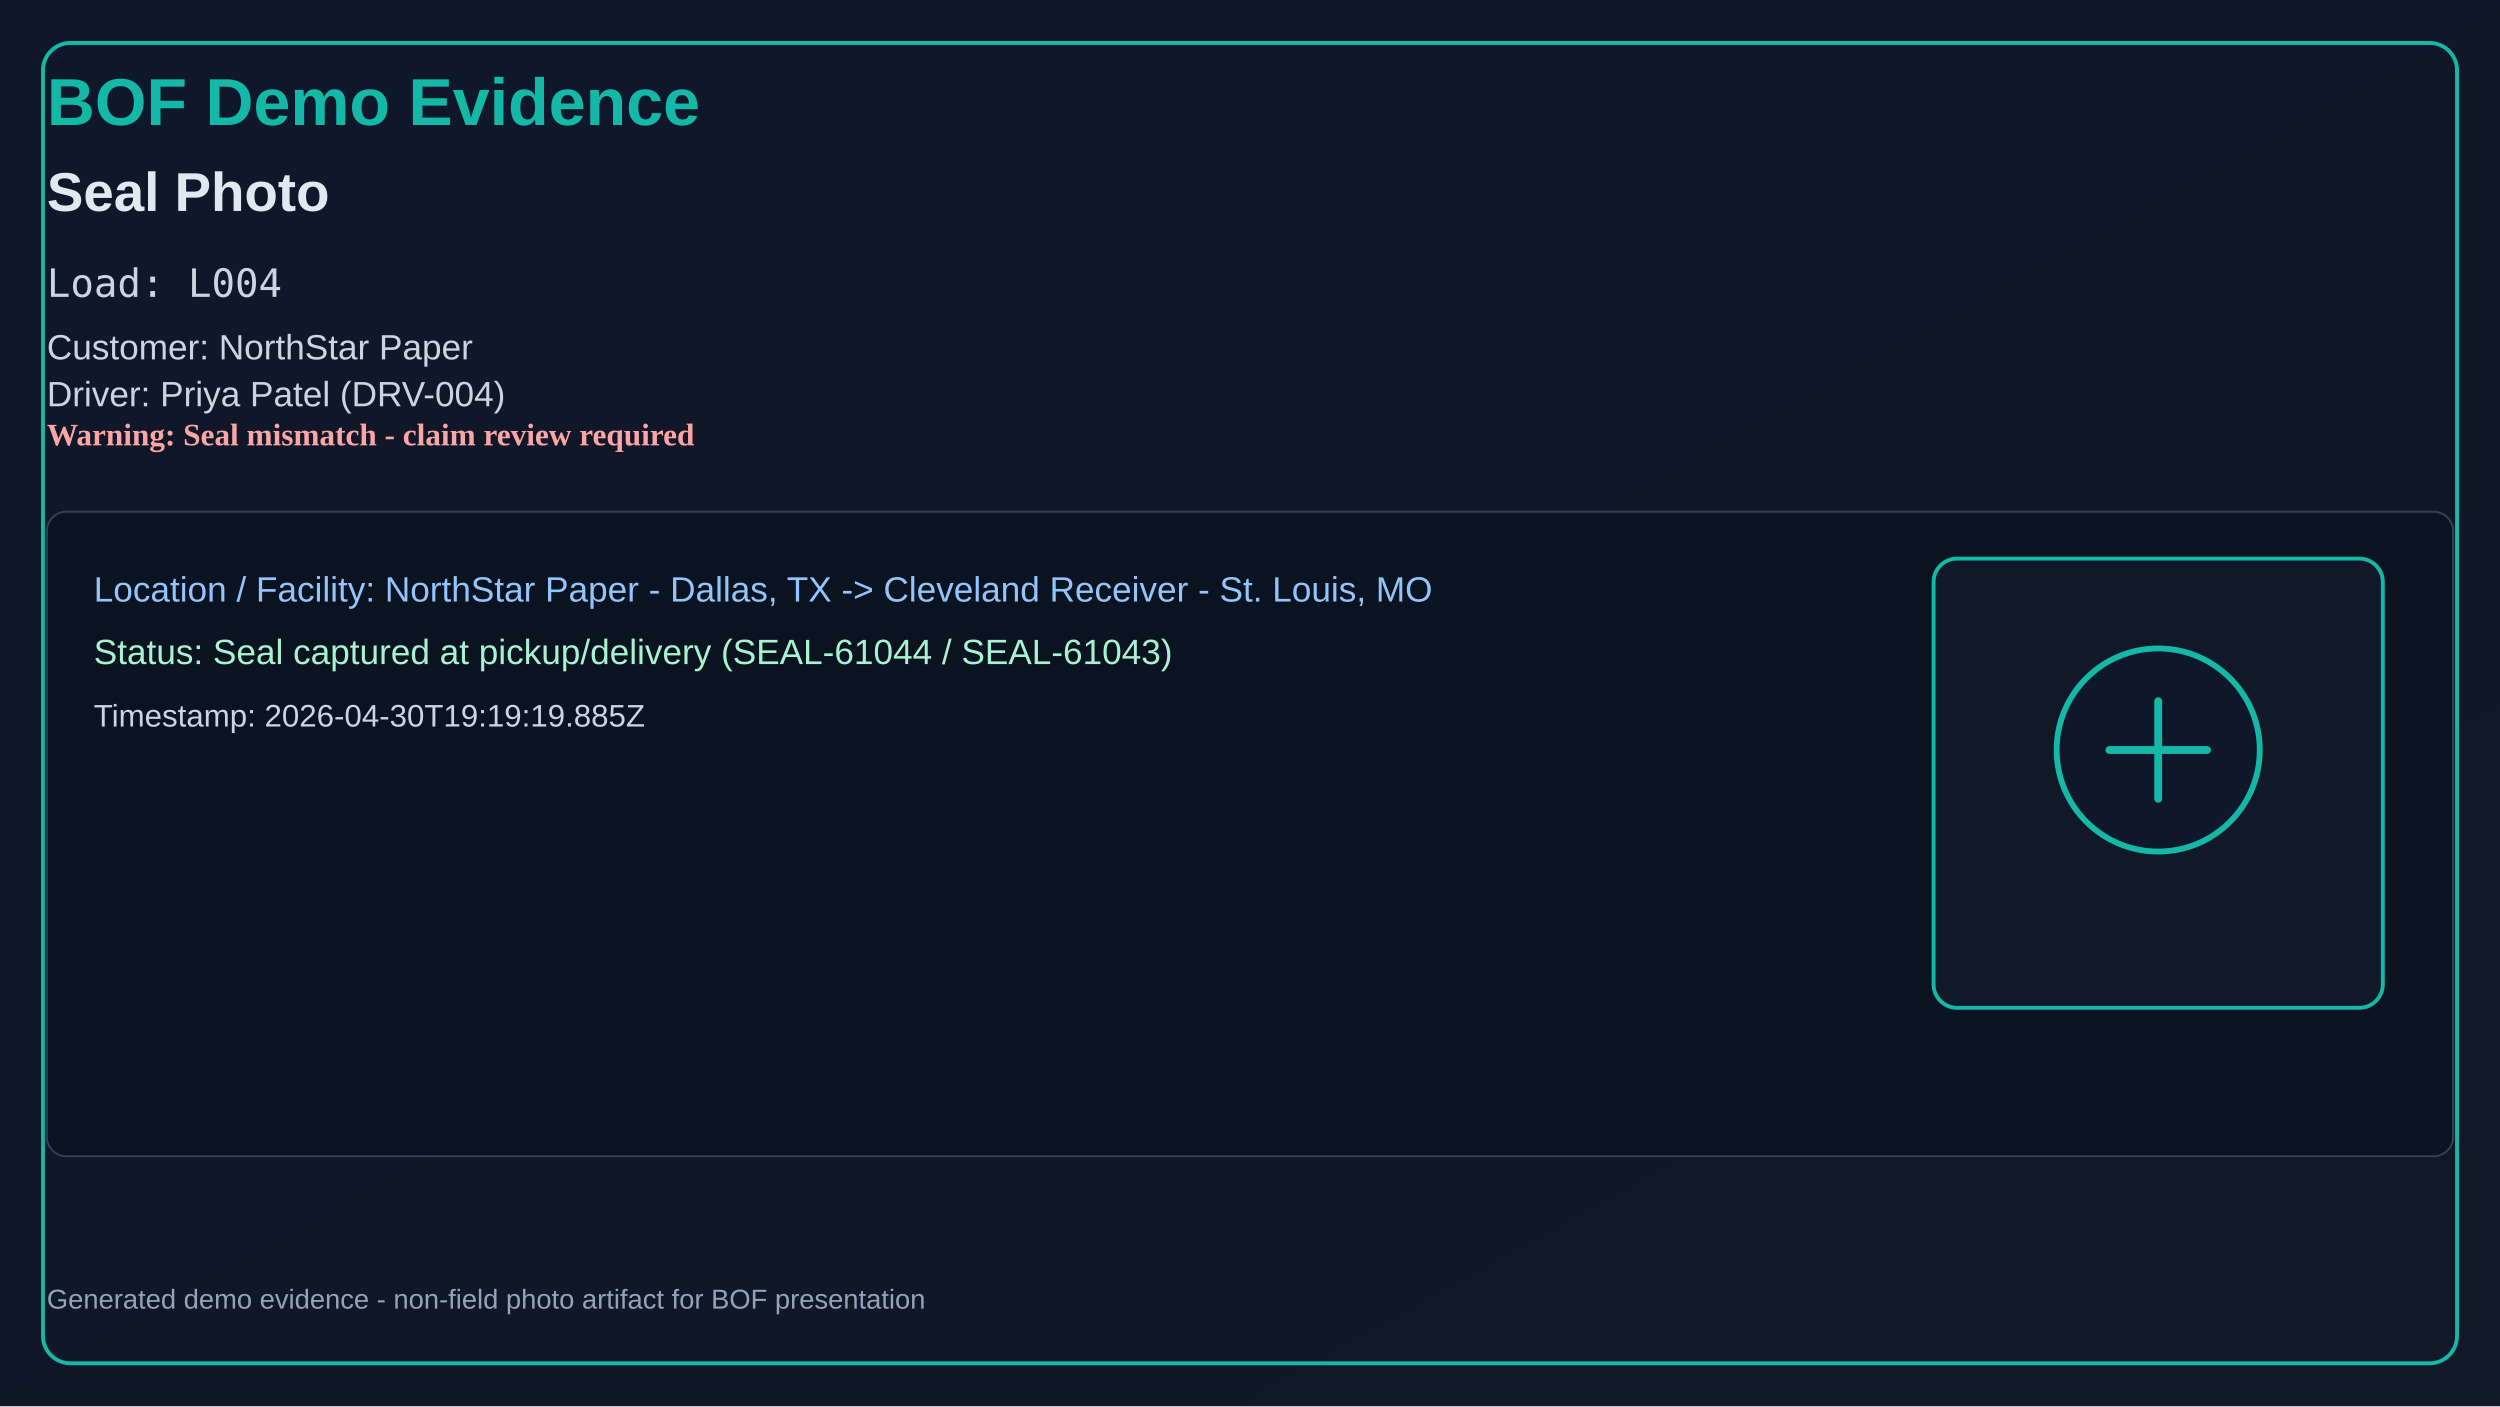
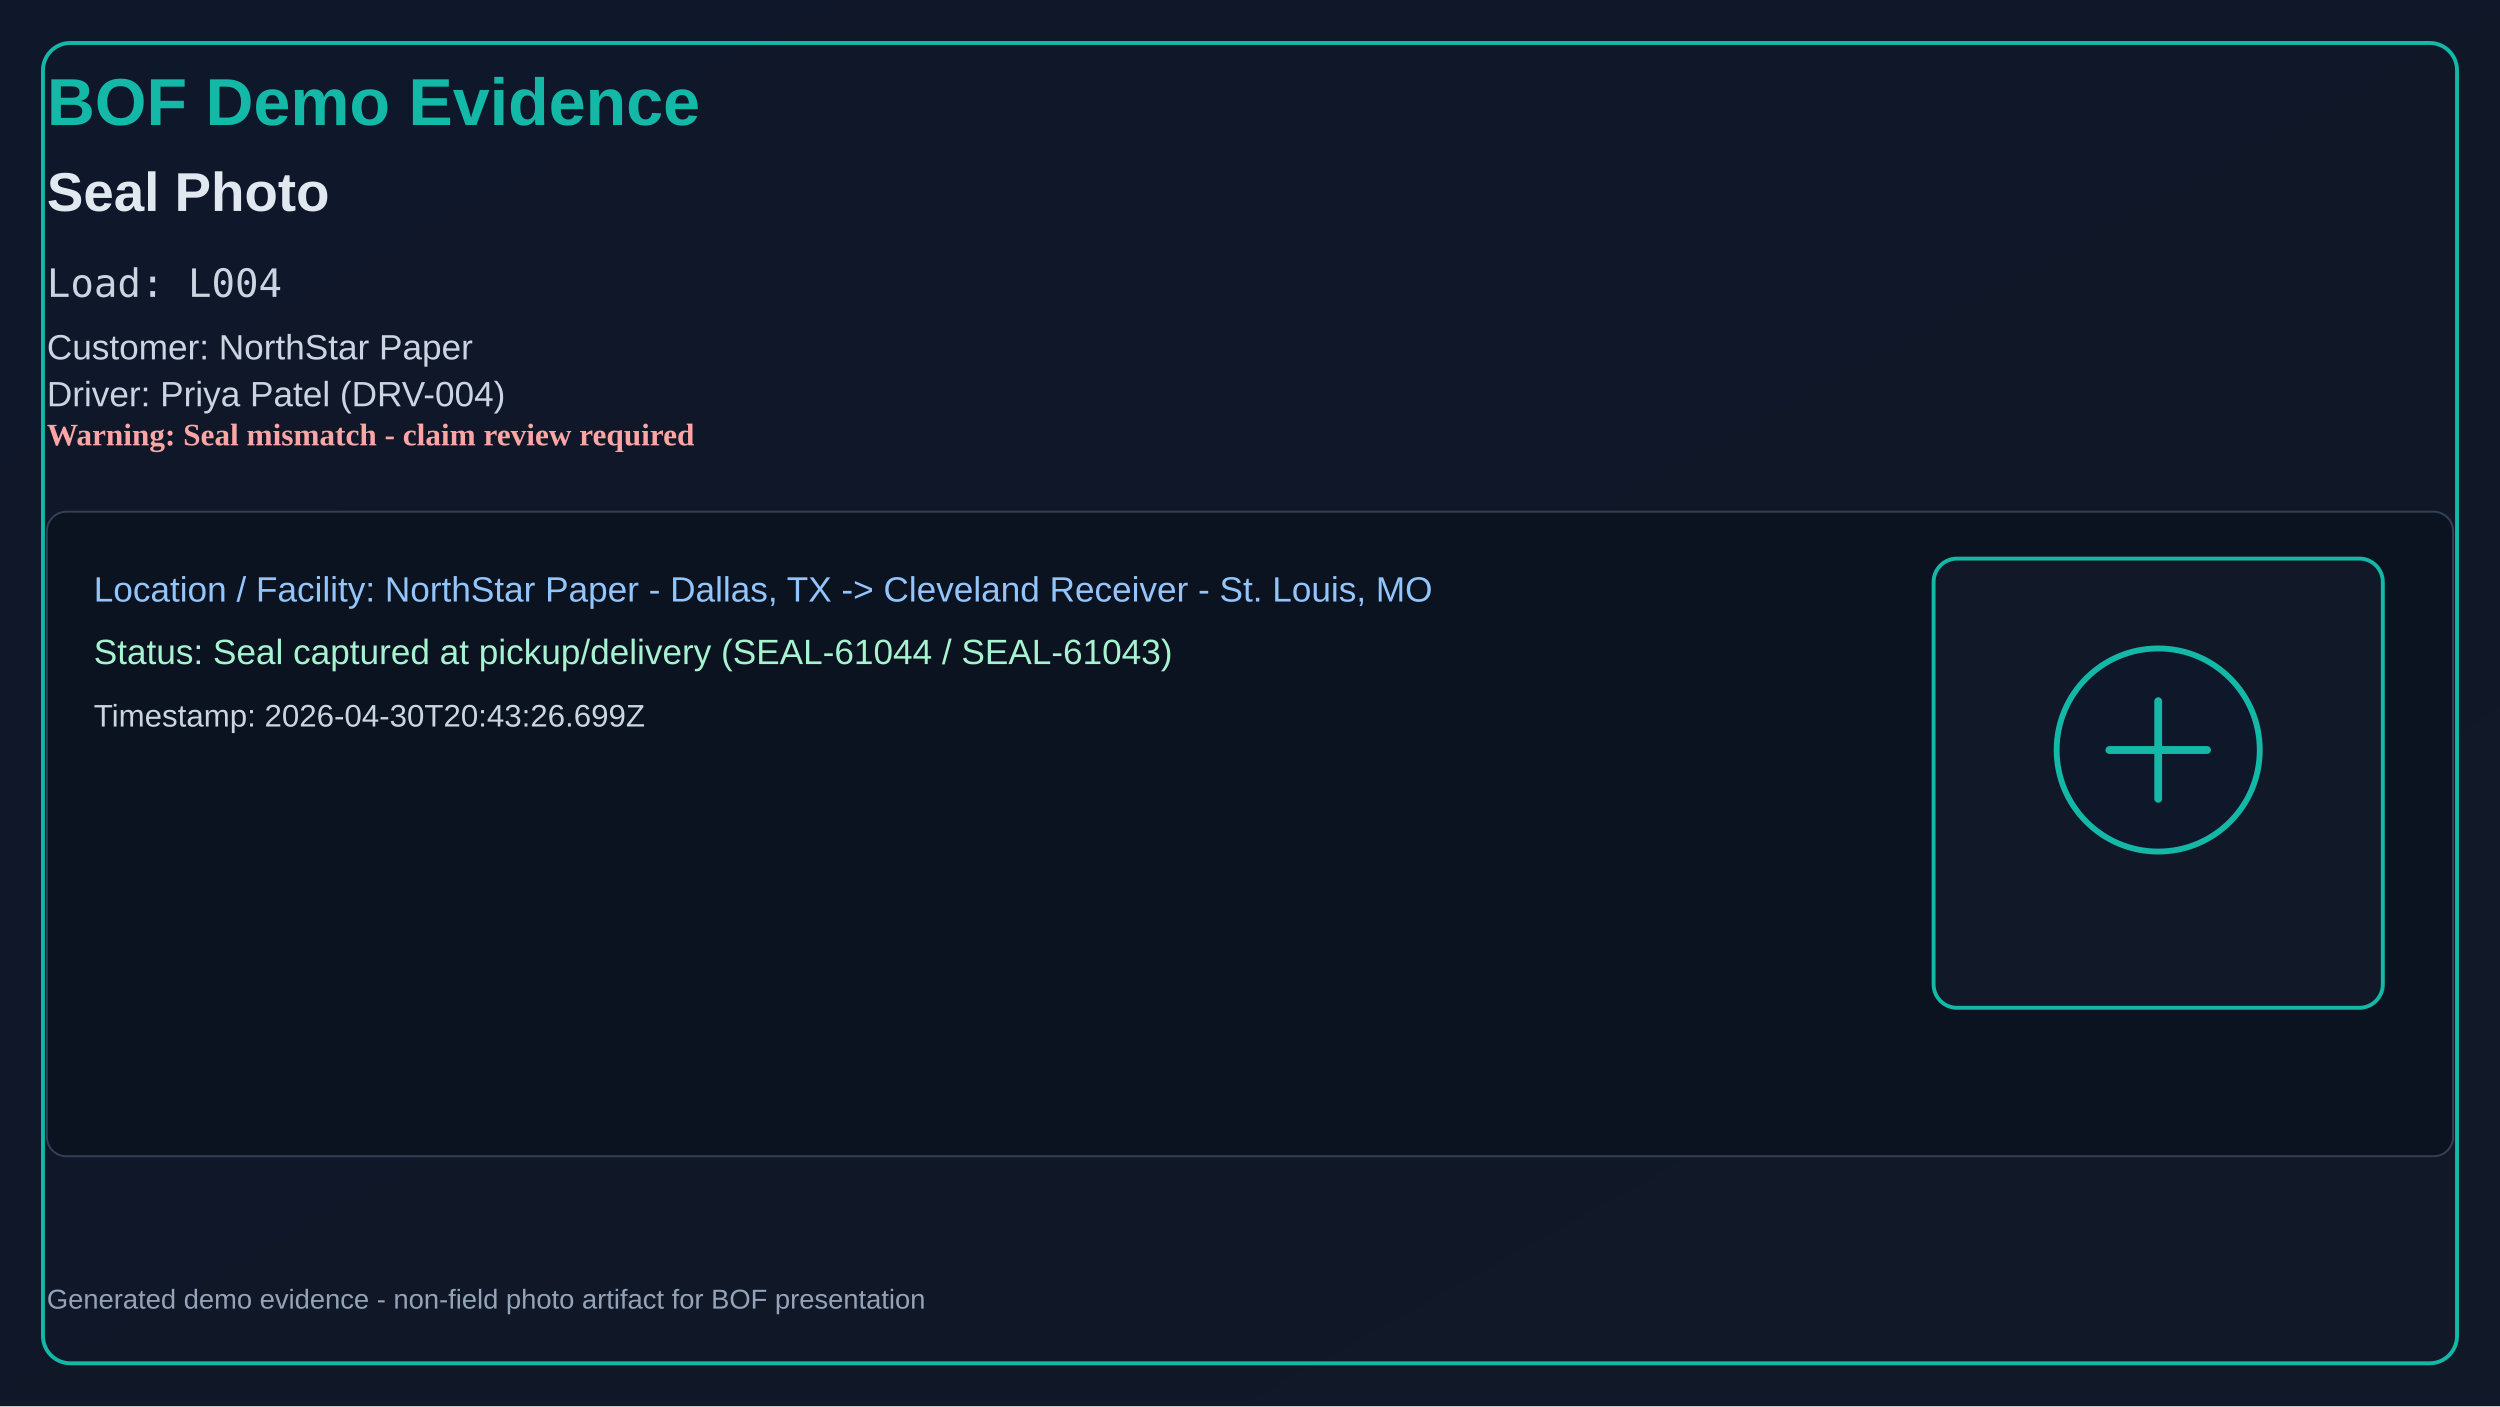
<svg xmlns="http://www.w3.org/2000/svg" width="1280" height="720" viewBox="0 0 1280 720">
  <defs>
    <linearGradient id="bg" x1="0" y1="0" x2="1" y2="1">
      <stop offset="0%" stop-color="#0f172a" />
      <stop offset="100%" stop-color="#111827" />
    </linearGradient>
  </defs>
  <rect x="0" y="0" width="1280" height="720" fill="url(#bg)" />
  <rect x="22" y="22" width="1236" height="676" rx="14" fill="none" stroke="#14b8a6" stroke-width="2" />
  <text x="24" y="64" fill="#14b8a6" font-size="34" font-family="Segoe UI, Arial" font-weight="700">BOF Demo Evidence</text>
  <text x="24" y="108" fill="#e2e8f0" font-size="28" font-family="Segoe UI, Arial" font-weight="600">Seal Photo</text>
  <text x="24" y="152" fill="#cbd5e1" font-size="20" font-family="Consolas, monospace">Load: L004</text>
  <text x="24" y="184" fill="#cbd5e1" font-size="18" font-family="Segoe UI, Arial">Customer: NorthStar Paper</text>
  <text x="24" y="208" fill="#cbd5e1" font-size="18" font-family="Segoe UI, Arial">Driver: Priya Patel (DRV-004)</text>
  <text x="24" y="228" fill="#fca5a5" font-size="16" font-weight="700">Warning: Seal mismatch - claim review required</text>
  <rect x="24" y="262" width="1232" height="330" rx="10" fill="#0b1220" stroke="#334155" />
  <text x="48" y="308" fill="#93c5fd" font-size="18" font-family="Segoe UI, Arial">Location / Facility: NorthStar Paper - Dallas, TX -&gt; Cleveland Receiver - St. Louis, MO</text>
  <text x="48" y="340" fill="#a7f3d0" font-size="18" font-family="Segoe UI, Arial">Status: Seal captured at pickup/delivery (SEAL-61044 / SEAL-61043)</text>
-   <text x="48" y="372" fill="#cbd5e1" font-size="16" font-family="Segoe UI, Arial">Timestamp: 2026-04-30T19:19:19.885Z</text>
+   <text x="48" y="372" fill="#cbd5e1" font-size="16" font-family="Segoe UI, Arial">Timestamp: 2026-04-30T20:43:26.699Z</text>
  <rect x="990" y="286" width="230" height="230" rx="12" fill="#111827" stroke="#14b8a6" stroke-width="2" />
  <circle cx="1105" cy="384" r="52" fill="#0f172a" stroke="#14b8a6" stroke-width="3" />
  <path d="M1080 384h50M1105 359v50" stroke="#14b8a6" stroke-width="4" stroke-linecap="round" />
  <text x="24" y="670" fill="#94a3b8" font-size="14" font-family="Segoe UI, Arial">
    Generated demo evidence - non-field photo artifact for BOF presentation
  </text>
</svg>
